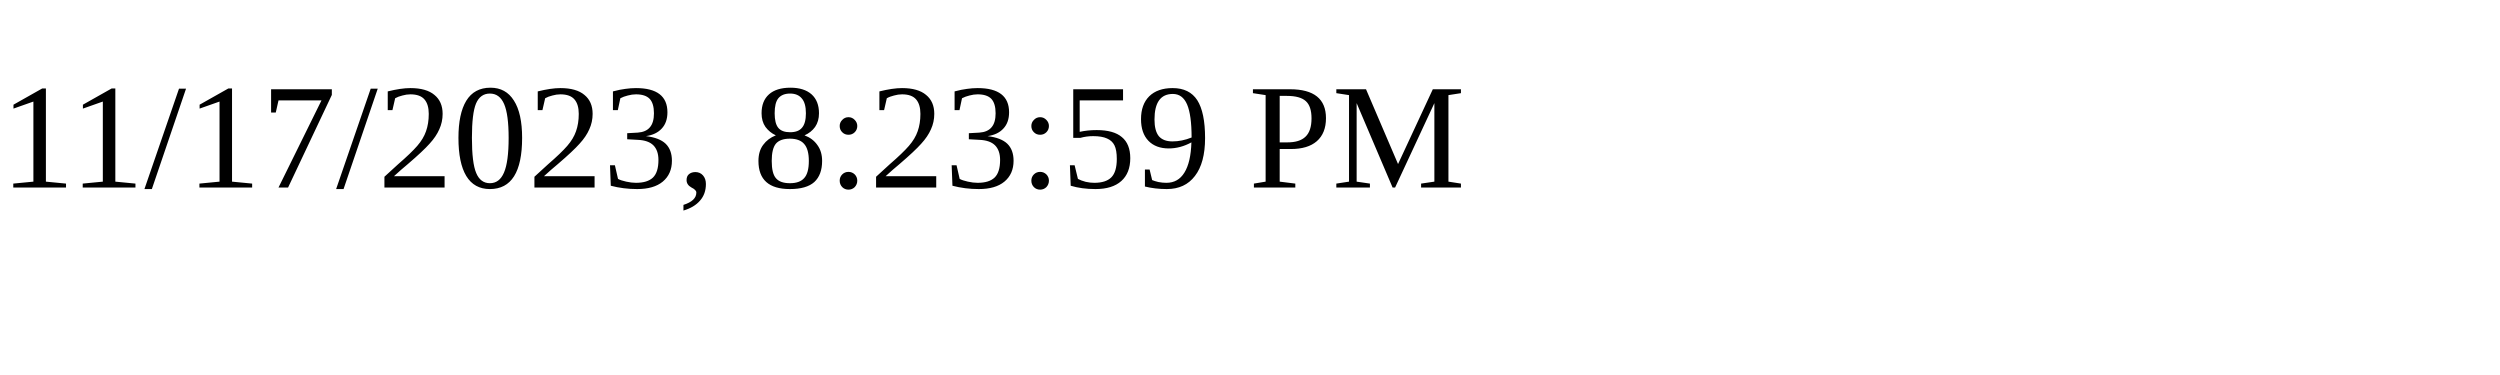
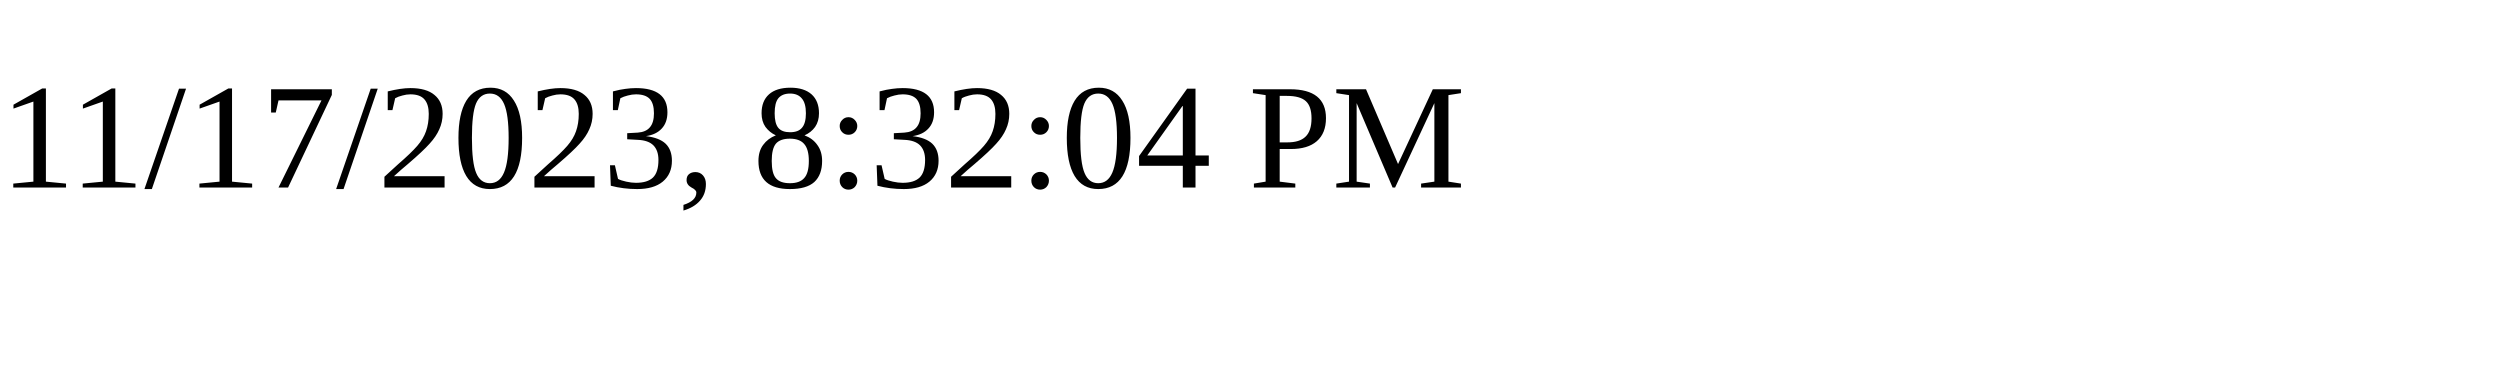
<svg xmlns="http://www.w3.org/2000/svg" height="30" width="200">
-   <text x="0" y="15">11/17/2023, 8:23:59 PM</text>
+   <text x="0" y="15">11/17/2023, 8:32:04 PM</text>
</svg>
